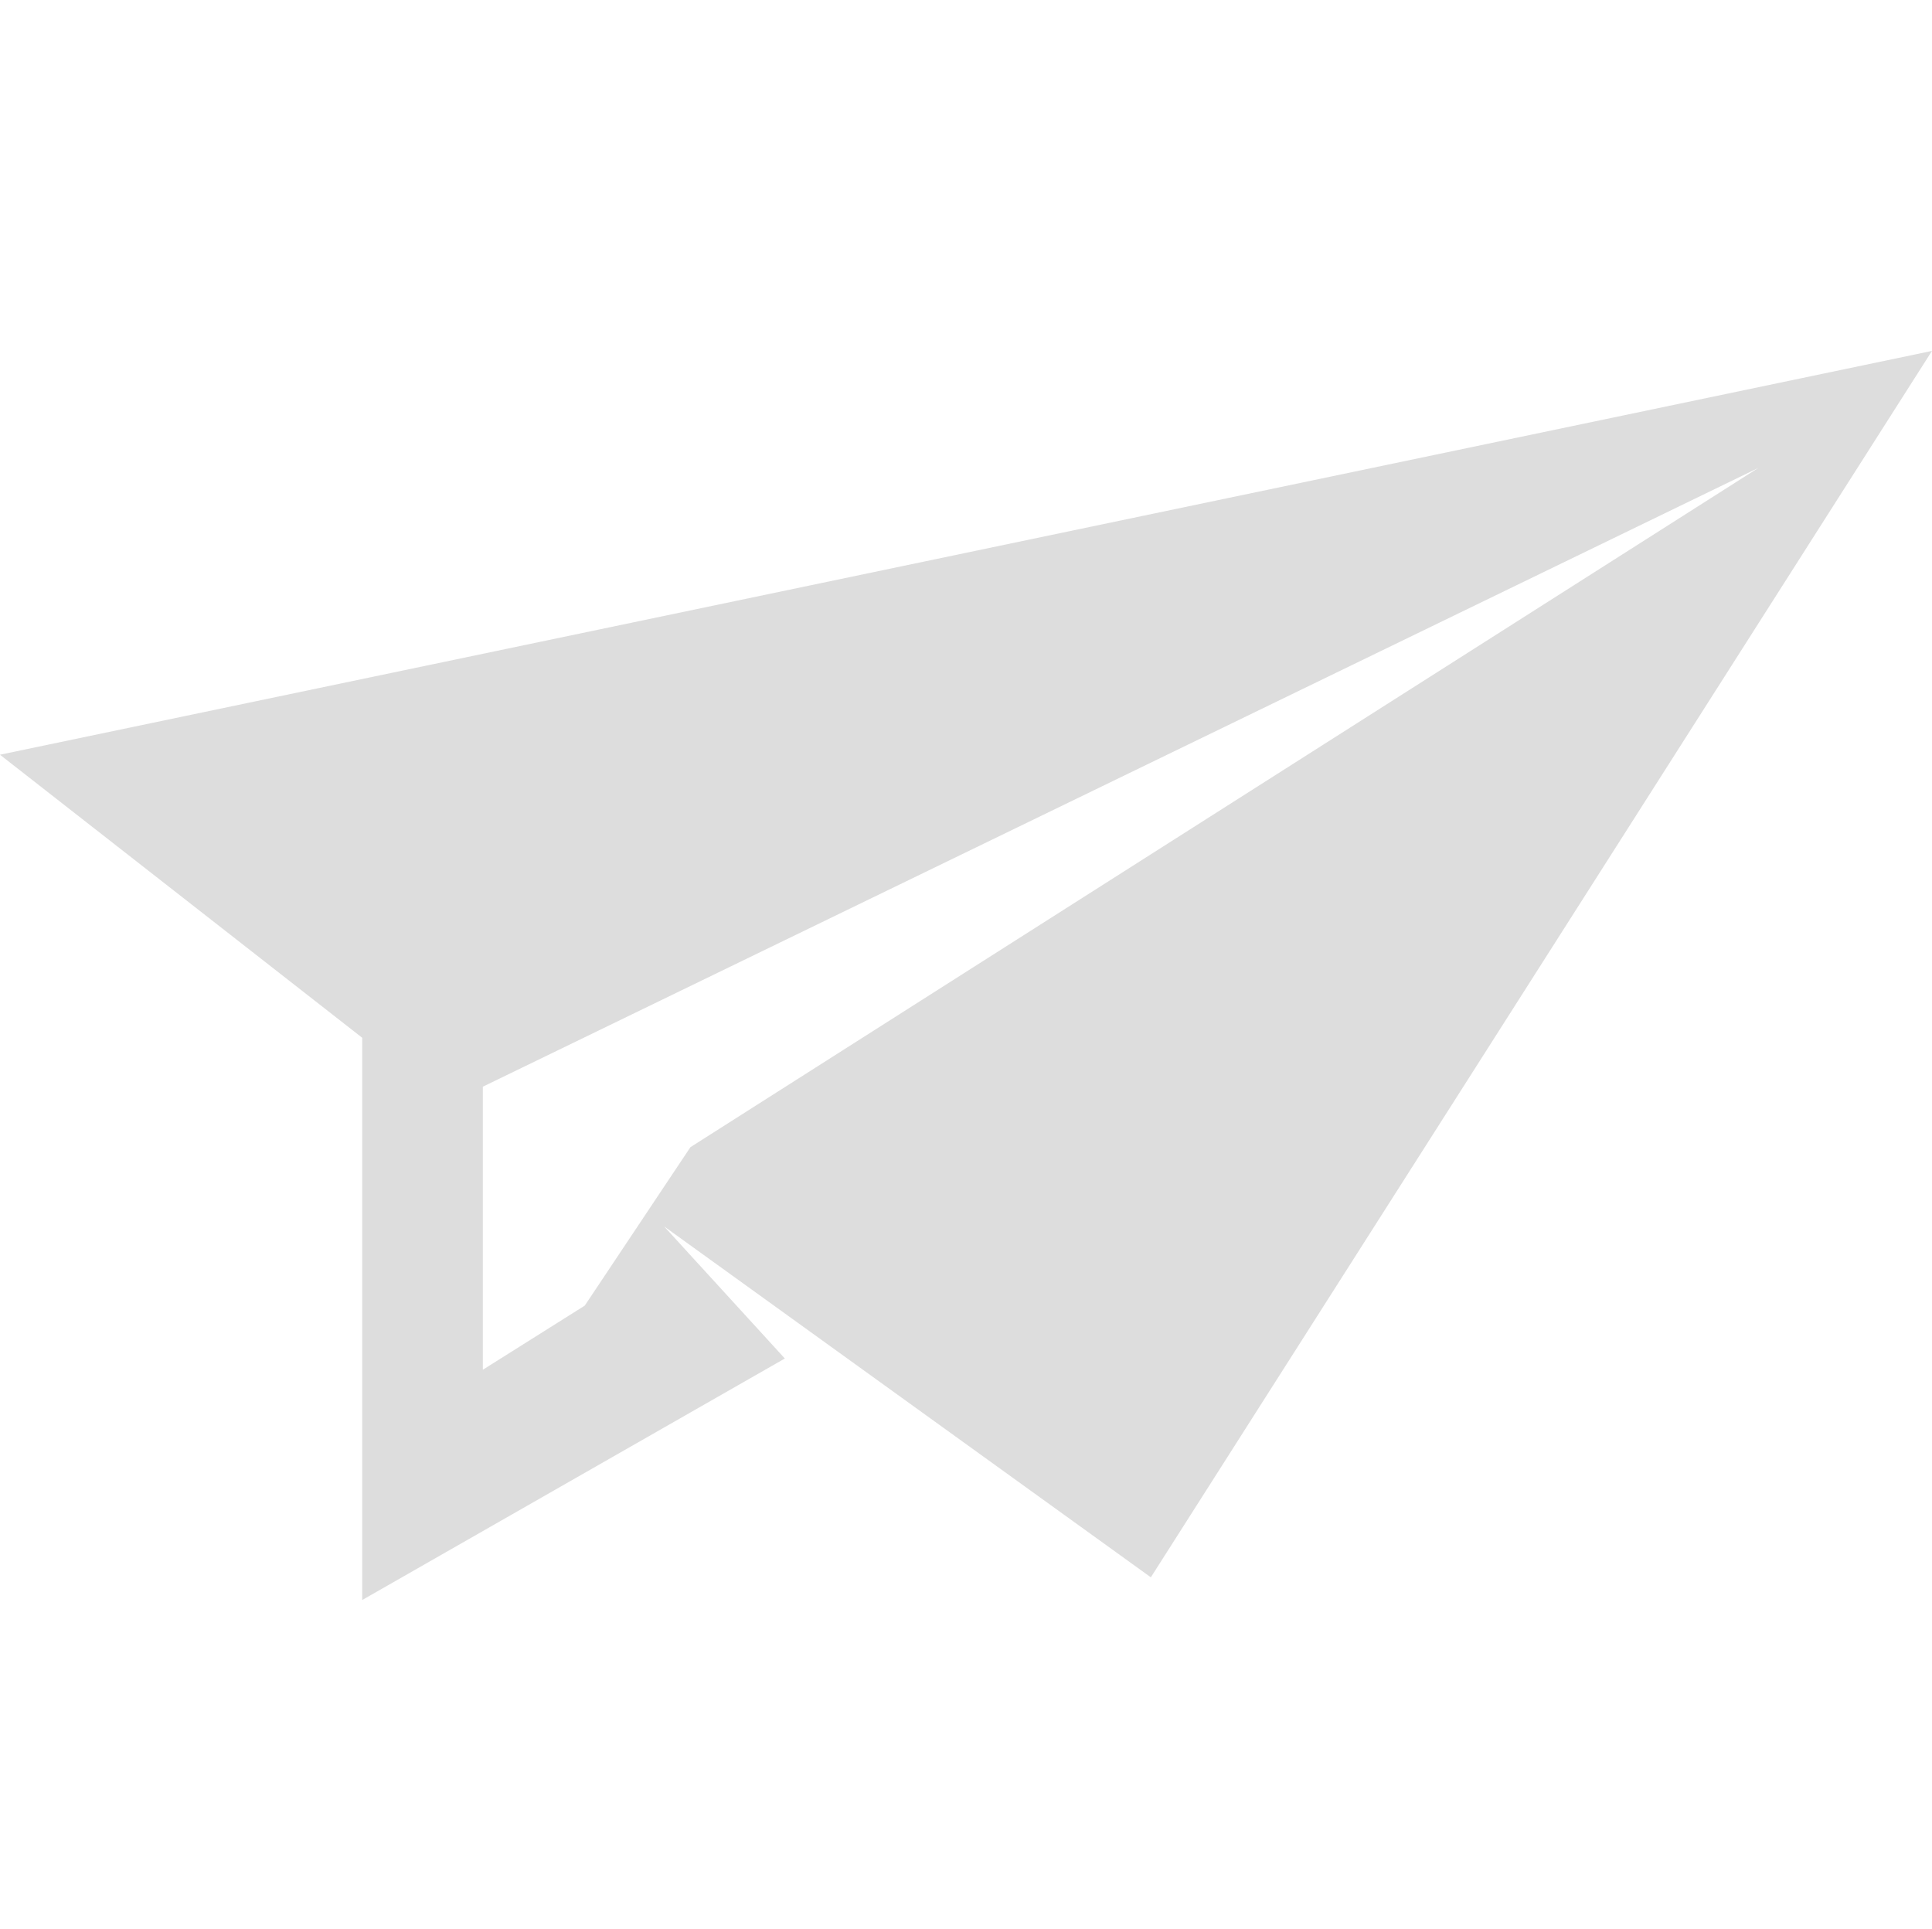
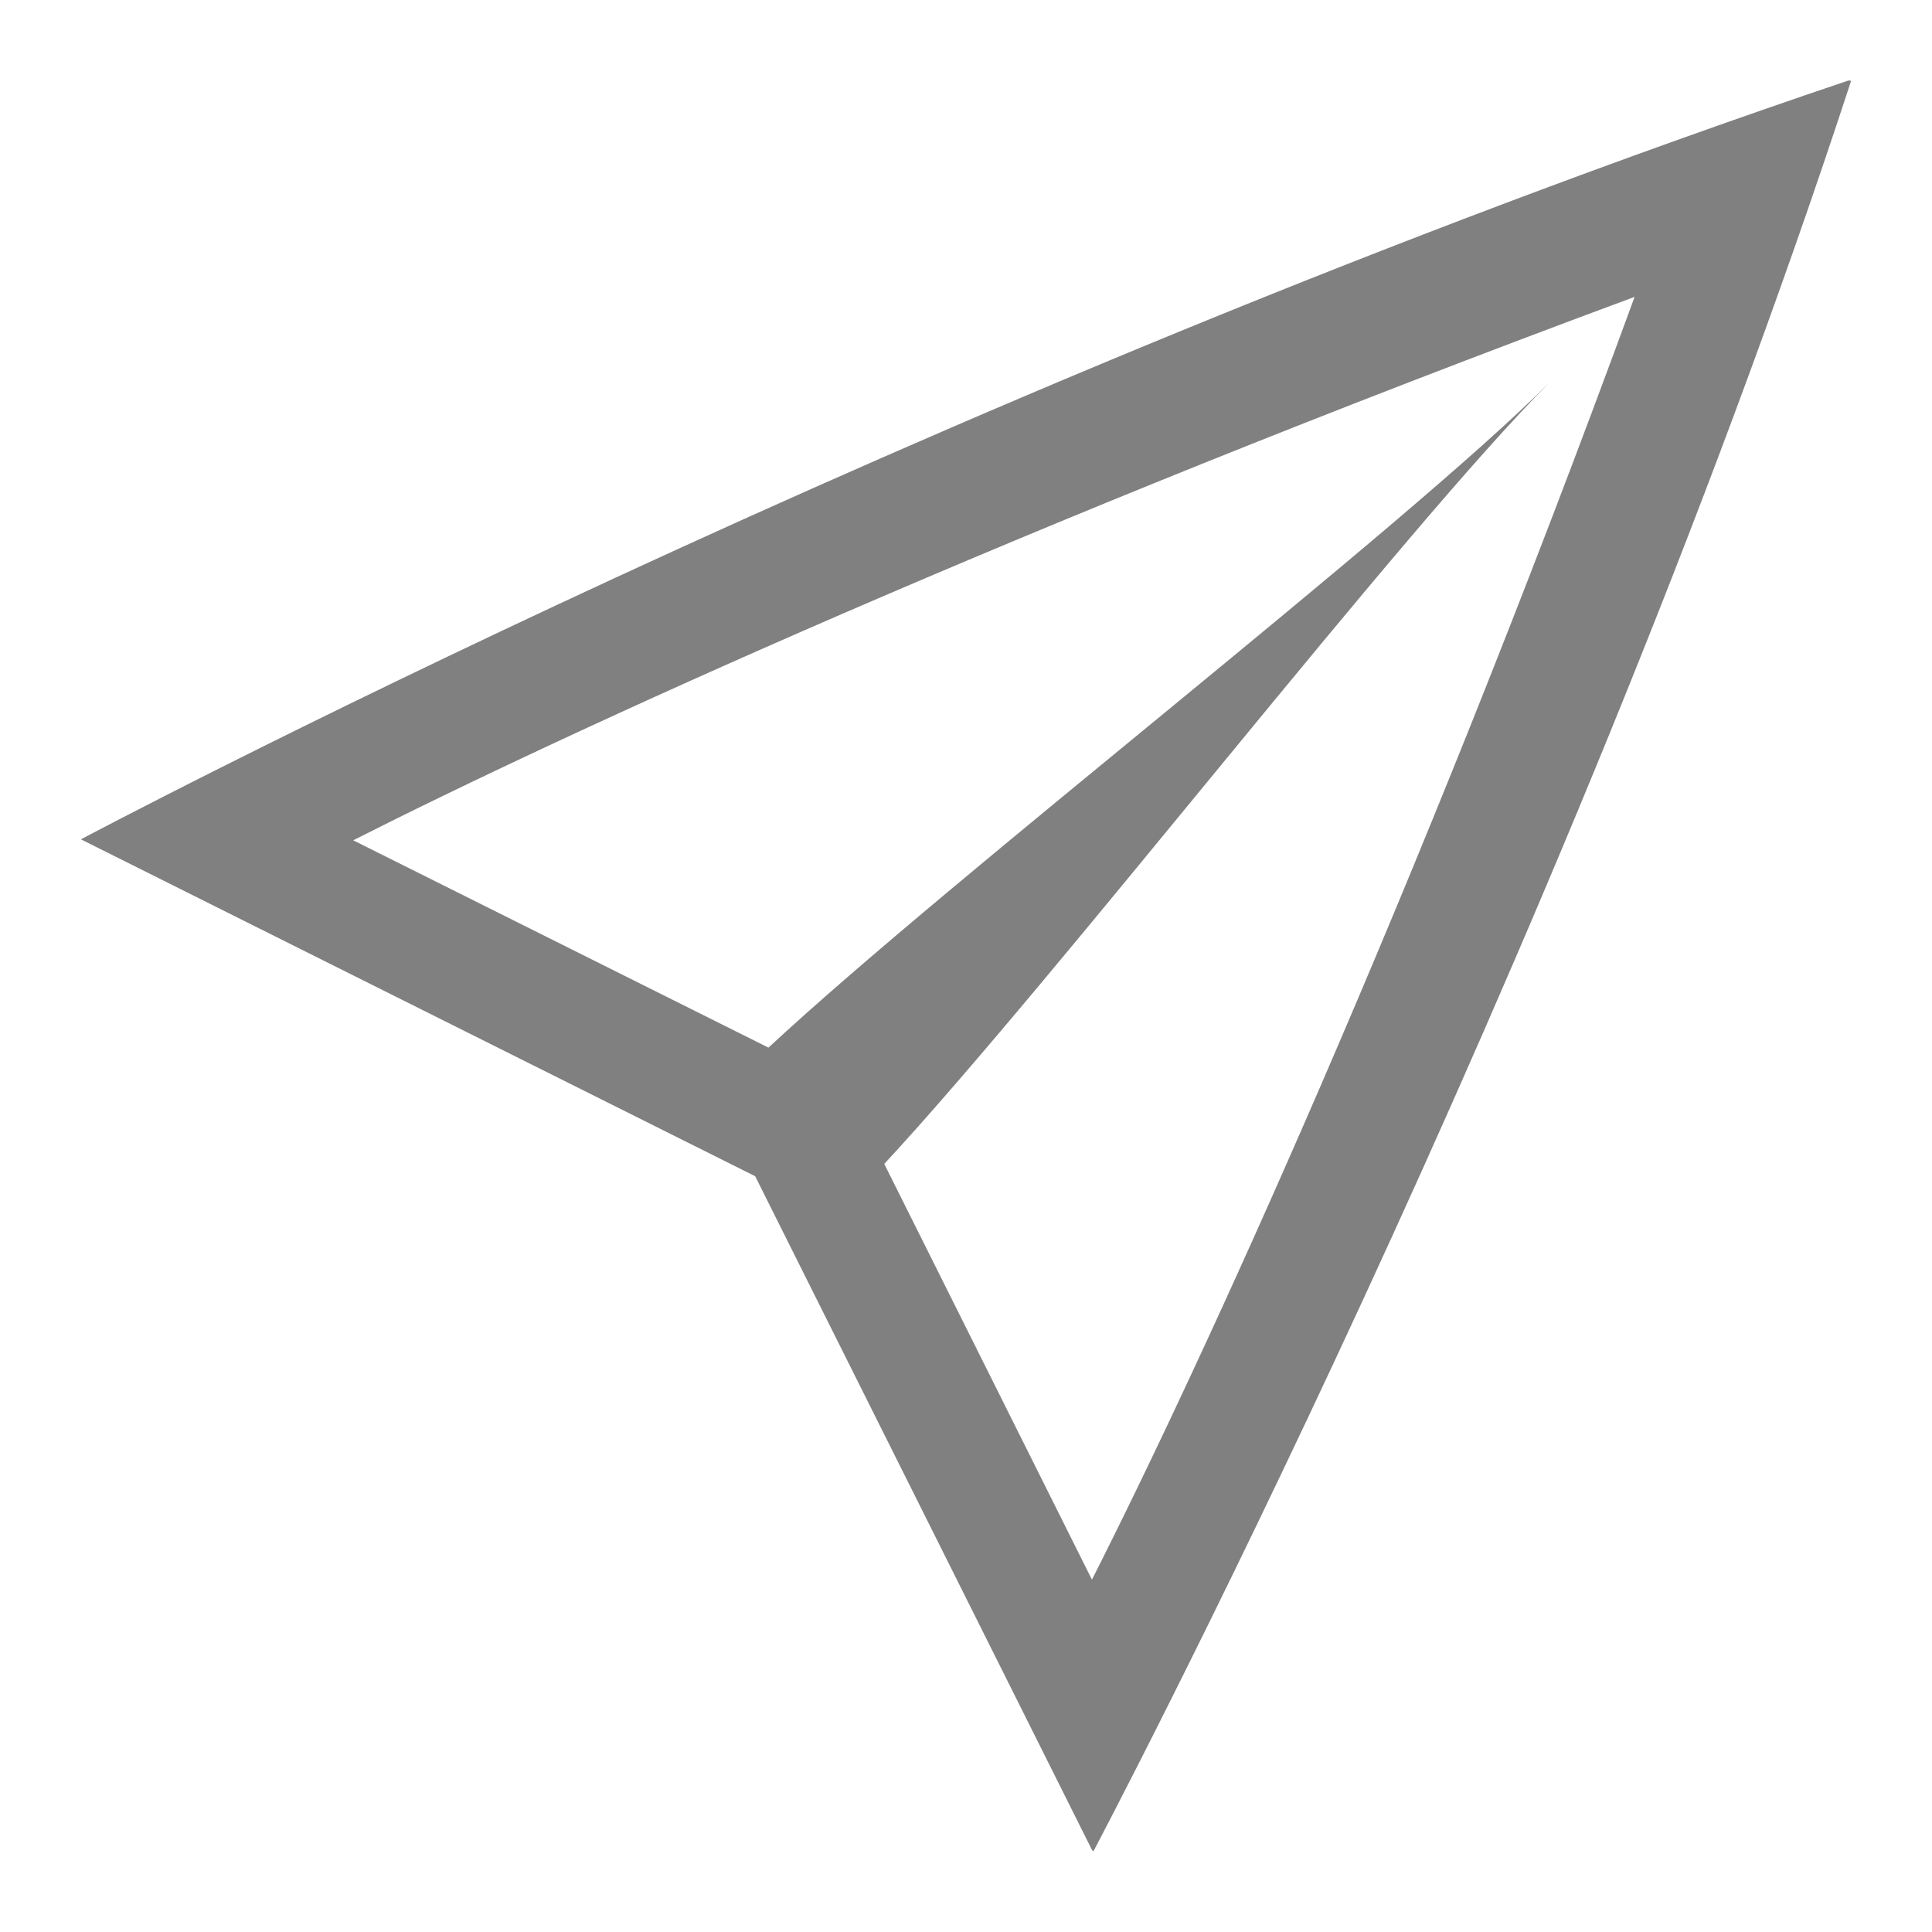
- <svg xmlns="http://www.w3.org/2000/svg" xmlns:ns1="http://www.openswatchbook.org/uri/2009/osb" height="15.974" id="svg7384" style="enable-background:new" version="1.1" width="16">
-   <defs id="defs7386">
-     <linearGradient id="linearGradient5606" ns1:paint="solid">
-       <stop id="stop5608" offset="0" style="stop-color:#000000;stop-opacity:1;" />
-     </linearGradient>
-   </defs>
-   <g id="layer12" style="display:inline" transform="translate(-305.0002,-201)">
-     <path d="m 321,203.906 -16,3.344 3,2.344 0,4.656 3.5,-2 0,0 -1,-1.094 4.031,2.906 z m -1.438,0.969 -8.844,5.625 -0.875,1.312 -0.844,0.531 0,-2.344 z" id="path6" style="fill:#dddddd;fill-opacity:1;stroke:none" />
-   </g>
+ <svg xmlns="http://www.w3.org/2000/svg" height="16" width="16">
+   <path d="M15.31.666C7.604 3.264.67 6.951.67 6.951l5.584 2.79 2.79 5.581.007.006.004.004S12.922 8.03 15.33.67l-.004-.002h-.006-.004a.01.01 0 0 0-.004-.002zm-1.773 1.793c-1.83 5.004-3.584 8.827-4.494 10.623l-1.72-3.443c1.431-1.543 4.293-5.255 5.511-6.473-1.218 1.218-4.927 4.077-6.47 5.51L2.925 6.959c1.764-.894 5.489-2.602 10.611-4.5z" style="marker:none" color="#000" overflow="visible" fill="gray" />
</svg>
